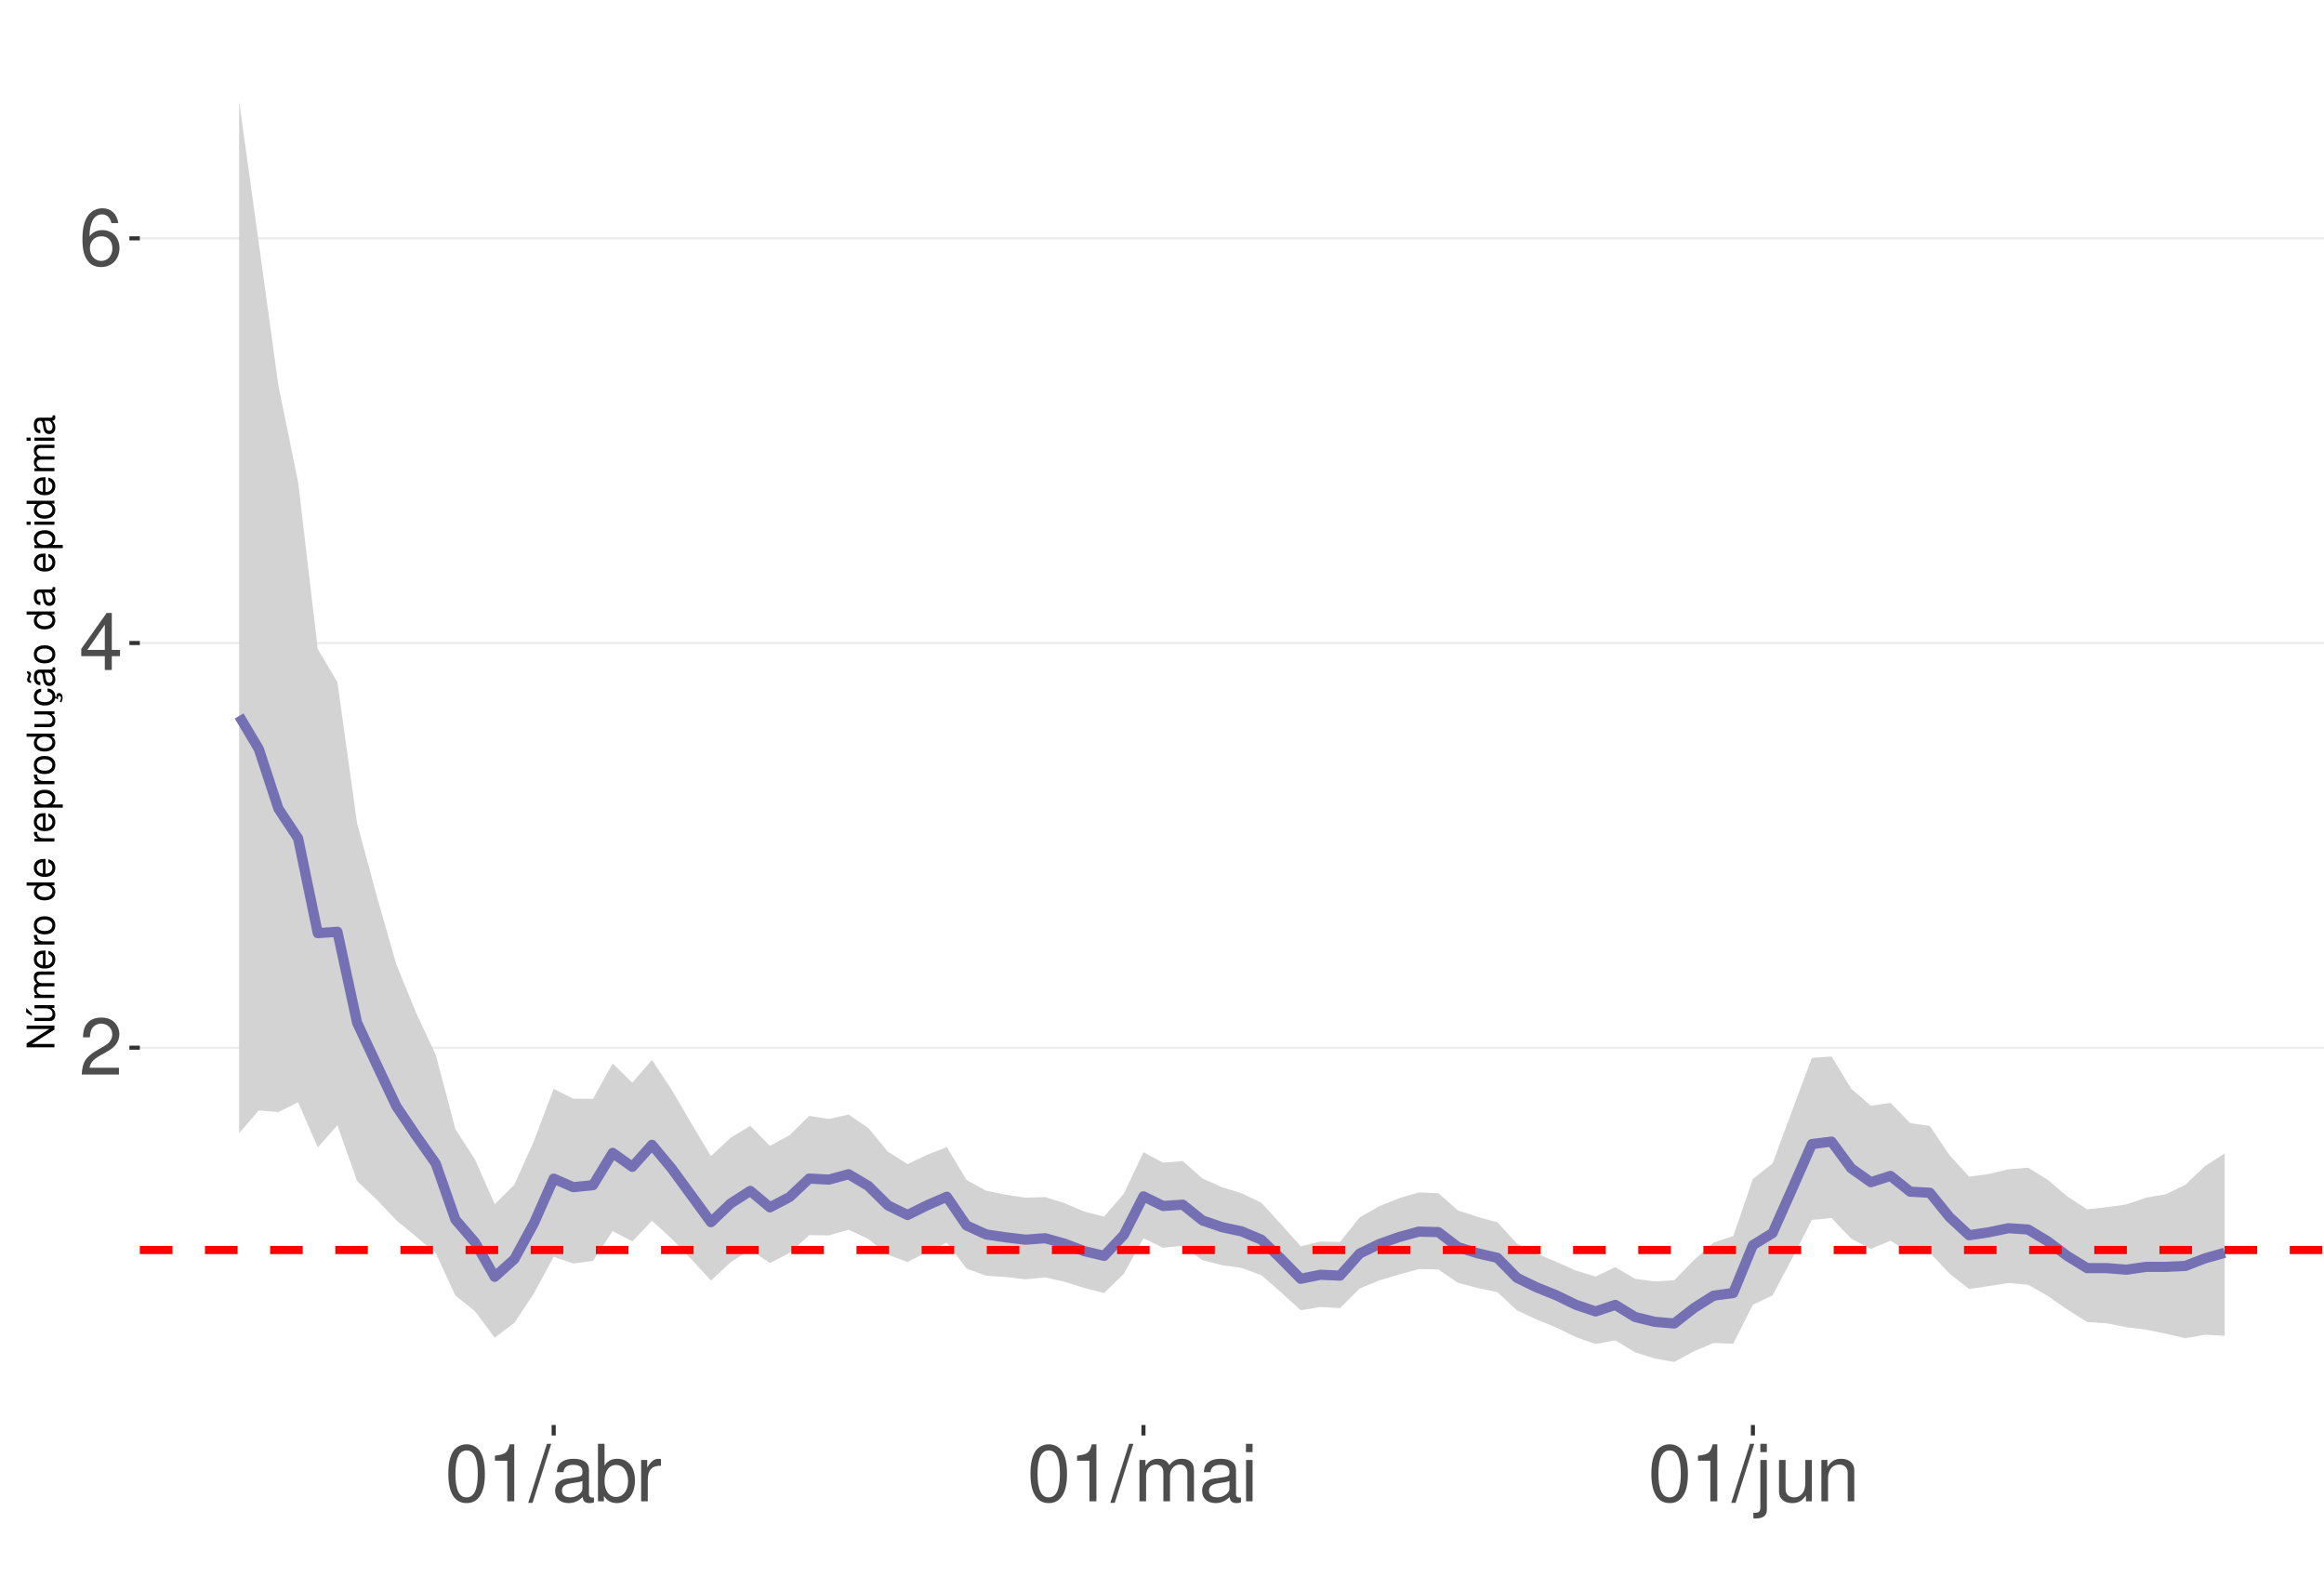
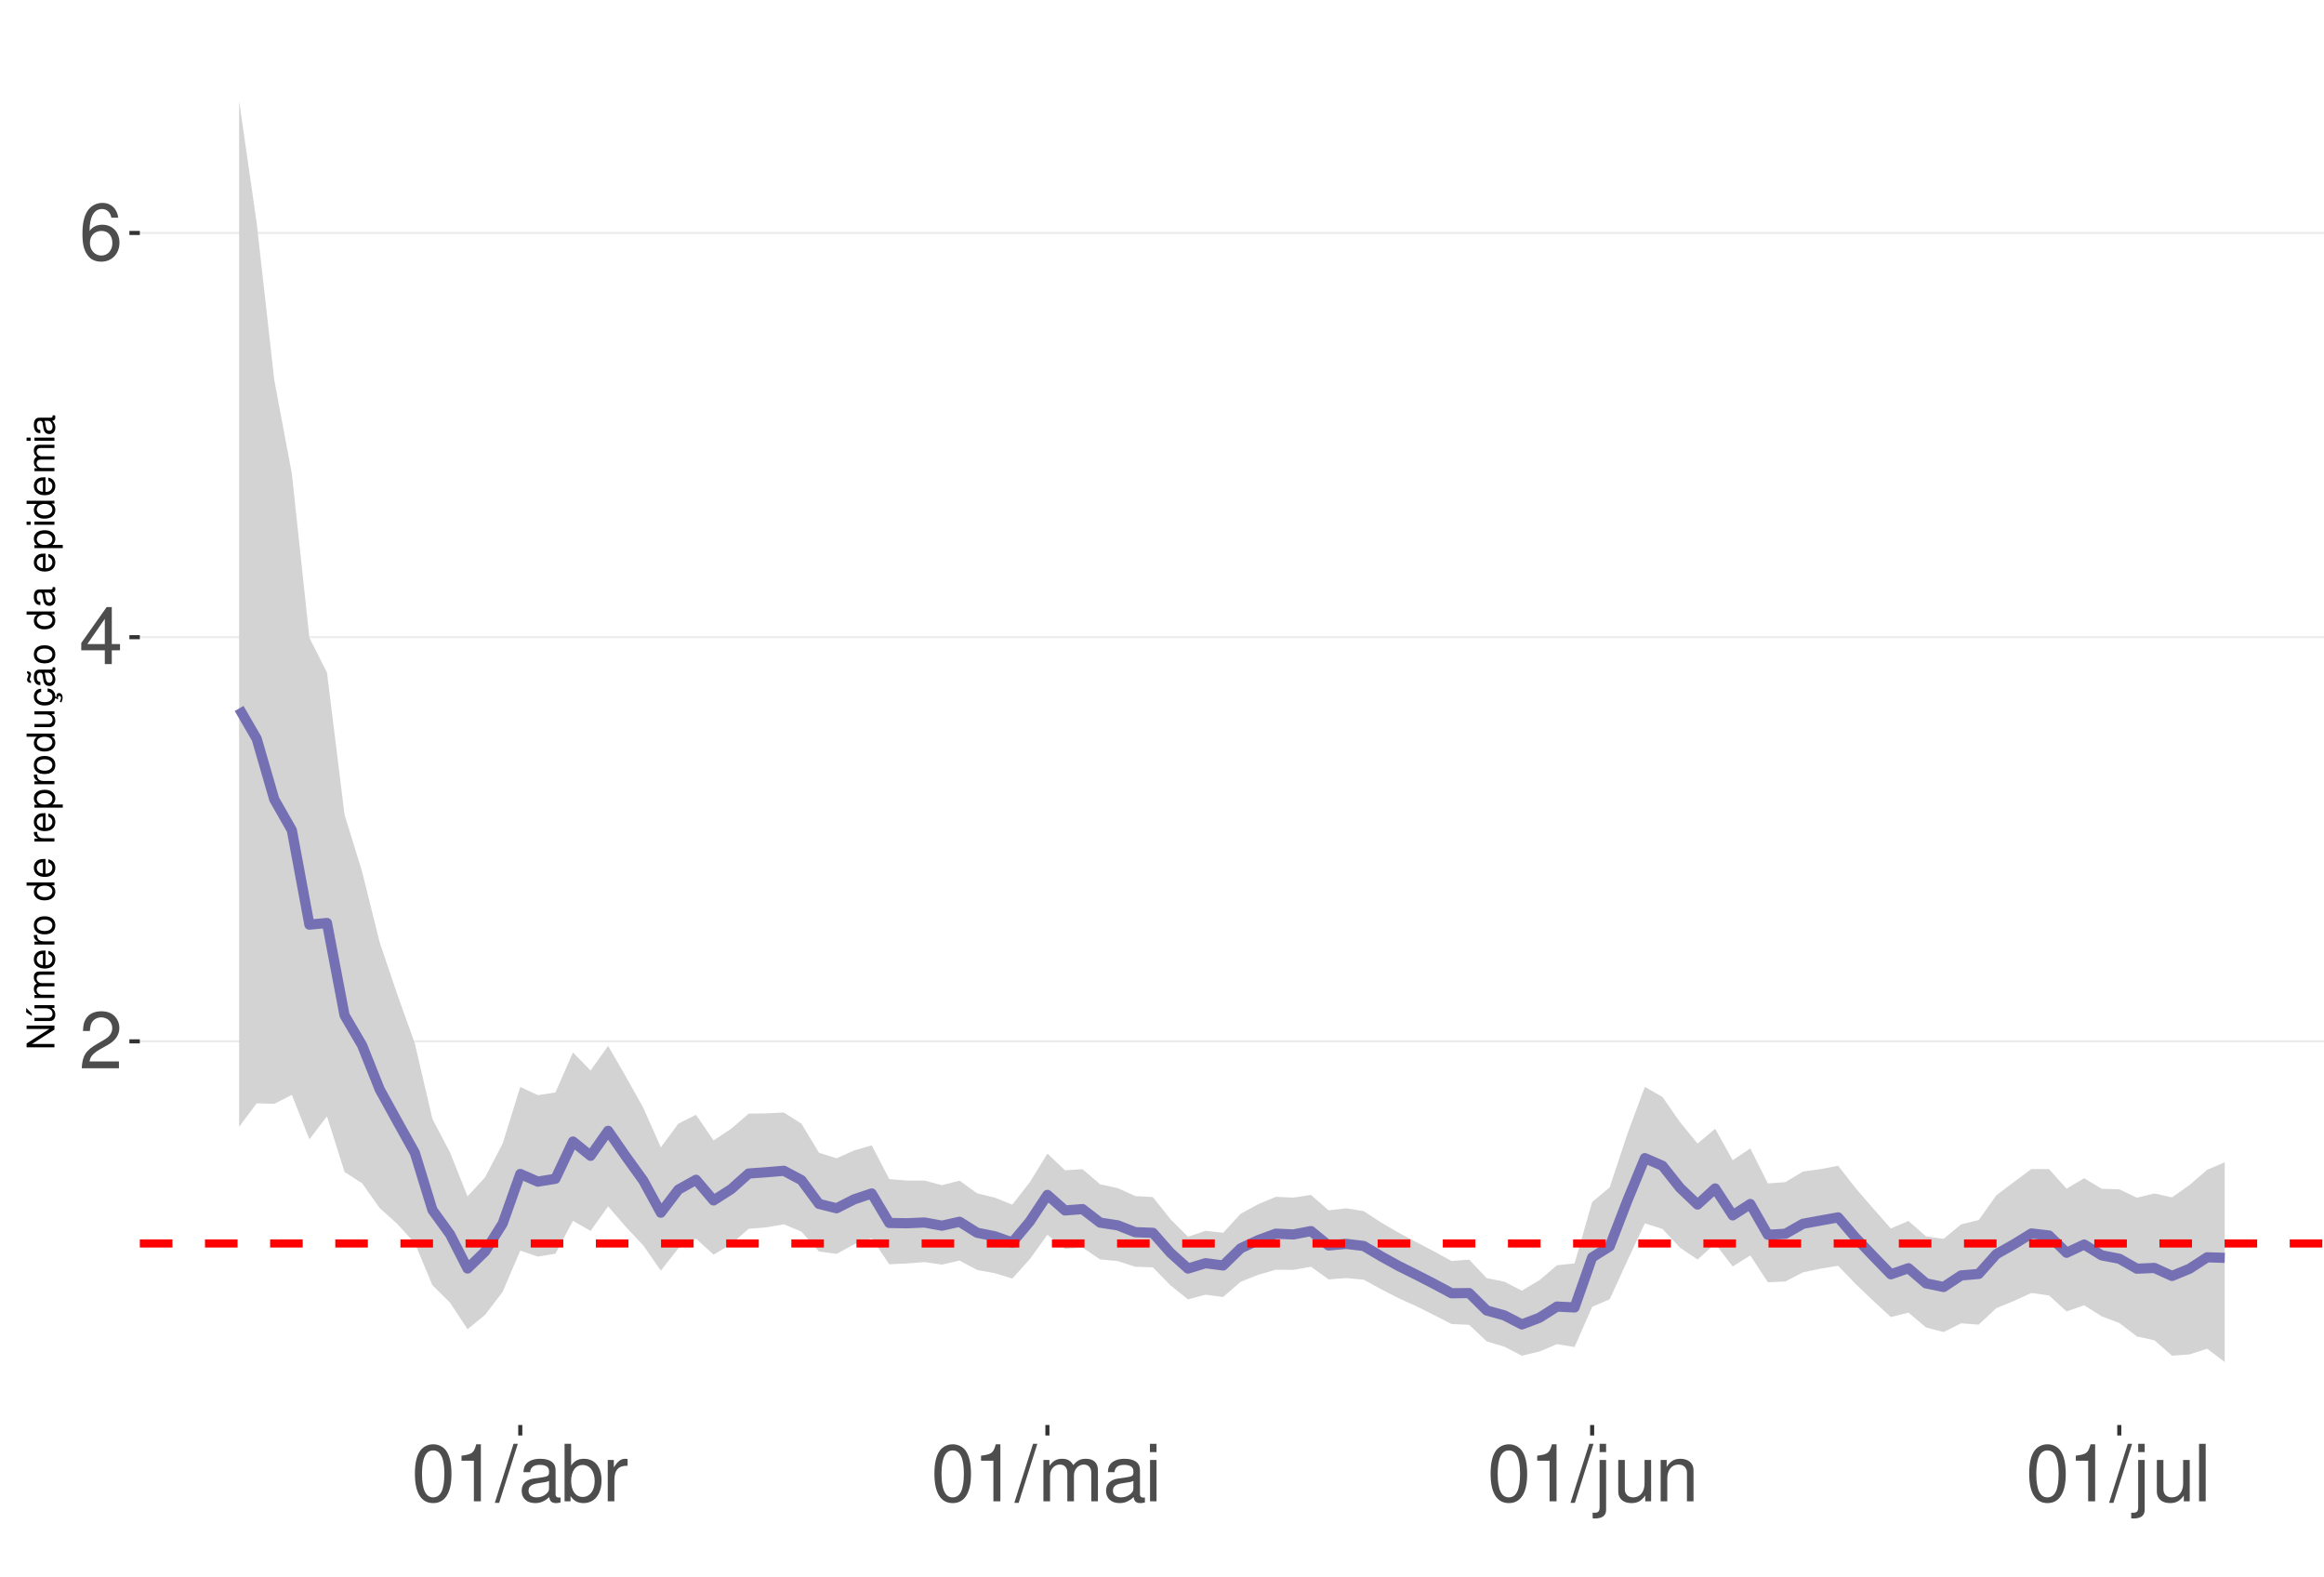
<svg xmlns="http://www.w3.org/2000/svg" xmlns:xlink="http://www.w3.org/1999/xlink" width="609pt" height="413pt" viewBox="0 0 609 413" version="1.1">
  <defs>
    <g>
      <symbol overflow="visible" id="glyph0-0">
        <path style="stroke:none;" d="" />
      </symbol>
      <symbol overflow="visible" id="glyph0-1">
        <path style="stroke:none;" d="M 10.453 -1.797 L 2.75 -1.797 C 2.938 -3.031 3.594 -3.828 5.391 -4.922 L 7.453 -6.078 C 9.5 -7.203 10.562 -8.734 10.562 -10.578 C 10.562 -11.812 10.062 -12.969 9.188 -13.781 C 8.328 -14.562 7.25 -14.938 5.859 -14.938 C 4 -14.938 2.625 -14.281 1.812 -13 C 1.297 -12.203 1.078 -11.281 1.031 -9.766 L 2.844 -9.766 C 2.906 -10.781 3.031 -11.375 3.281 -11.875 C 3.766 -12.781 4.703 -13.344 5.797 -13.344 C 7.453 -13.344 8.703 -12.141 8.703 -10.531 C 8.703 -9.344 8.016 -8.297 6.719 -7.562 L 4.812 -6.438 C 1.75 -4.688 0.875 -3.281 0.703 -0.016 L 10.453 -0.016 Z M 10.453 -1.797 " />
      </symbol>
      <symbol overflow="visible" id="glyph0-2">
        <path style="stroke:none;" d="M 6.75 -3.609 L 6.75 0 L 8.578 0 L 8.578 -3.609 L 10.734 -3.609 L 10.734 -5.25 L 8.578 -5.25 L 8.578 -14.938 L 7.234 -14.938 L 0.578 -5.531 L 0.578 -3.609 Z M 6.75 -5.25 L 2.172 -5.25 L 6.75 -11.844 Z M 6.75 -5.25 " />
      </symbol>
      <symbol overflow="visible" id="glyph0-3">
        <path style="stroke:none;" d="M 10.281 -11.047 C 9.938 -13.484 8.359 -14.938 6.141 -14.938 C 4.531 -14.938 3.078 -14.156 2.203 -12.812 C 1.281 -11.344 0.891 -9.516 0.891 -6.812 C 0.891 -4.297 1.234 -2.703 2.125 -1.391 C 2.906 -0.172 4.188 0.469 5.797 0.469 C 8.594 0.469 10.594 -1.609 10.594 -4.531 C 10.594 -7.266 8.734 -9.219 6.109 -9.219 C 4.672 -9.219 3.531 -8.672 2.75 -7.578 C 2.766 -11.281 3.922 -13.328 6.016 -13.328 C 7.297 -13.328 8.188 -12.5 8.469 -11.047 Z M 5.891 -7.594 C 7.641 -7.594 8.734 -6.359 8.734 -4.375 C 8.734 -2.5 7.5 -1.141 5.828 -1.141 C 4.125 -1.141 2.844 -2.562 2.844 -4.469 C 2.844 -6.328 4.094 -7.594 5.891 -7.594 Z M 5.891 -7.594 " />
      </symbol>
      <symbol overflow="visible" id="glyph0-4">
        <path style="stroke:none;" d="M 5.688 -14.938 C 4.312 -14.938 3.078 -14.312 2.312 -13.297 C 1.359 -11.984 0.891 -10 0.891 -7.234 C 0.891 -2.188 2.547 0.469 5.688 0.469 C 8.781 0.469 10.469 -2.188 10.469 -7.109 C 10.469 -10 10.016 -11.938 9.047 -13.297 C 8.281 -14.328 7.062 -14.938 5.688 -14.938 Z M 5.688 -13.328 C 7.641 -13.328 8.609 -11.312 8.609 -7.266 C 8.609 -3.016 7.656 -1.031 5.641 -1.031 C 3.719 -1.031 2.75 -3.094 2.75 -7.203 C 2.75 -11.312 3.719 -13.328 5.688 -13.328 Z M 5.688 -13.328 " />
      </symbol>
      <symbol overflow="visible" id="glyph0-5">
        <path style="stroke:none;" d="M 5.344 -10.641 L 5.344 0 L 7.172 0 L 7.172 -14.938 L 5.969 -14.938 C 5.328 -12.641 4.922 -12.328 2.109 -11.953 L 2.109 -10.641 Z M 5.344 -10.641 " />
      </symbol>
      <symbol overflow="visible" id="glyph0-6">
        <path style="stroke:none;" d="M 4.734 -15.062 L -0.172 0.406 L 0.969 0.406 L 5.859 -15.062 Z M 4.734 -15.062 " />
      </symbol>
      <symbol overflow="visible" id="glyph0-7">
        <path style="stroke:none;" d="M 11.047 -1.016 C 10.859 -0.969 10.781 -0.969 10.672 -0.969 C 10.078 -0.969 9.75 -1.281 9.75 -1.812 L 9.75 -8.188 C 9.75 -10.094 8.344 -11.141 5.688 -11.141 C 4.094 -11.141 2.828 -10.672 2.094 -9.875 C 1.594 -9.312 1.391 -8.703 1.344 -7.625 L 3.078 -7.625 C 3.219 -8.938 4 -9.547 5.625 -9.547 C 7.188 -9.547 8.031 -8.969 8.031 -7.938 L 8.031 -7.484 C 8.016 -6.734 7.641 -6.469 6.234 -6.281 C 3.797 -5.969 3.422 -5.891 2.766 -5.625 C 1.516 -5.078 0.875 -4.125 0.875 -2.734 C 0.875 -0.766 2.234 0.469 4.422 0.469 C 5.781 0.469 6.875 0 8.094 -1.109 C 8.219 0 8.766 0.469 9.875 0.469 C 10.25 0.469 10.469 0.438 11.047 0.297 Z M 8.031 -3.406 C 8.031 -2.828 7.875 -2.484 7.359 -2 C 6.656 -1.359 5.797 -1.031 4.797 -1.031 C 3.453 -1.031 2.672 -1.672 2.672 -2.766 C 2.672 -3.906 3.406 -4.484 5.266 -4.75 C 7.109 -5 7.453 -5.078 8.031 -5.344 Z M 8.031 -3.406 " />
      </symbol>
      <symbol overflow="visible" id="glyph0-8">
        <path style="stroke:none;" d="M 1.109 -15.062 L 1.109 0 L 2.672 0 L 2.672 -1.391 C 3.484 -0.125 4.578 0.469 6.094 0.469 C 8.938 0.469 10.797 -1.859 10.797 -5.453 C 10.797 -8.969 9.047 -11.141 6.172 -11.141 C 4.688 -11.141 3.641 -10.578 2.828 -9.359 L 2.828 -15.062 Z M 5.844 -9.516 C 7.766 -9.516 9 -7.844 9 -5.266 C 9 -2.812 7.719 -1.141 5.844 -1.141 C 4 -1.141 2.828 -2.781 2.828 -5.328 C 2.828 -7.875 4 -9.516 5.844 -9.516 Z M 5.844 -9.516 " />
      </symbol>
      <symbol overflow="visible" id="glyph0-9">
        <path style="stroke:none;" d="M 1.422 -10.828 L 1.422 0 L 3.156 0 L 3.156 -5.625 C 3.188 -8.219 4.25 -9.375 6.625 -9.312 L 6.625 -11.078 C 6.344 -11.109 6.172 -11.141 5.969 -11.141 C 4.859 -11.141 4 -10.469 3.016 -8.859 L 3.016 -10.828 Z M 1.422 -10.828 " />
      </symbol>
      <symbol overflow="visible" id="glyph0-10">
        <path style="stroke:none;" d="M 1.453 -10.828 L 1.453 0 L 3.188 0 L 3.188 -6.797 C 3.188 -8.359 4.312 -9.625 5.719 -9.625 C 7 -9.625 7.719 -8.844 7.719 -7.453 L 7.719 0 L 9.453 0 L 9.453 -6.797 C 9.453 -8.359 10.594 -9.625 12 -9.625 C 13.266 -9.625 14 -8.812 14 -7.453 L 14 0 L 15.734 0 L 15.734 -8.125 C 15.734 -10.062 14.625 -11.141 12.594 -11.141 C 11.156 -11.141 10.281 -10.703 9.281 -9.484 C 8.641 -10.641 7.766 -11.141 6.359 -11.141 C 4.922 -11.141 3.953 -10.594 3.031 -9.297 L 3.031 -10.828 Z M 1.453 -10.828 " />
      </symbol>
      <symbol overflow="visible" id="glyph0-11">
        <path style="stroke:none;" d="M 3.094 -10.828 L 1.391 -10.828 L 1.391 0 L 3.094 0 Z M 3.094 -15.062 L 1.359 -15.062 L 1.359 -12.891 L 3.094 -12.891 Z M 3.094 -15.062 " />
      </symbol>
      <symbol overflow="visible" id="glyph0-12">
        <path style="stroke:none;" d="M 1.453 -10.828 L 1.453 1.562 C 1.453 2.641 1.109 3 0.047 3 C -0.078 3 -0.141 3 -0.375 2.969 L -0.375 4.438 C -0.172 4.484 -0.062 4.5 0.203 4.5 C 2.141 4.5 3.156 3.734 3.156 2.25 L 3.156 -10.828 Z M 3.156 -15.062 L 1.453 -15.062 L 1.453 -12.891 L 3.156 -12.891 Z M 3.156 -15.062 " />
      </symbol>
      <symbol overflow="visible" id="glyph0-13">
        <path style="stroke:none;" d="M 9.953 0 L 9.953 -10.828 L 8.234 -10.828 L 8.234 -4.688 C 8.234 -2.484 7.078 -1.031 5.281 -1.031 C 3.922 -1.031 3.062 -1.859 3.062 -3.156 L 3.062 -10.828 L 1.344 -10.828 L 1.344 -2.484 C 1.344 -0.688 2.688 0.469 4.797 0.469 C 6.375 0.469 7.391 -0.078 8.406 -1.516 L 8.406 0 Z M 9.953 0 " />
      </symbol>
      <symbol overflow="visible" id="glyph0-14">
        <path style="stroke:none;" d="M 1.453 -10.828 L 1.453 0 L 3.188 0 L 3.188 -5.969 C 3.188 -8.188 4.344 -9.625 6.109 -9.625 C 7.484 -9.625 8.344 -8.797 8.344 -7.5 L 8.344 0 L 10.062 0 L 10.062 -8.188 C 10.062 -9.984 8.719 -11.141 6.625 -11.141 C 5.016 -11.141 3.984 -10.516 3.031 -9 L 3.031 -10.828 Z M 1.453 -10.828 " />
      </symbol>
+       <symbol overflow="visible" id="glyph0-15">
+         <path style="stroke:none;" d="M 3.141 -15.062 L 1.406 -15.062 L 1.406 0 L 3.141 0 Z M 3.141 -15.062 " />
+       </symbol>
      <symbol overflow="visible" id="glyph1-0">
        <path style="stroke:none;" d="" />
      </symbol>
      <symbol overflow="visible" id="glyph1-1">
        <path style="stroke:none;" d="M -7.297 -6.453 L -7.297 -5.578 L -1.328 -5.578 L -7.297 -1.766 L -7.297 -0.766 L 0 -0.766 L 0 -1.641 L -5.906 -1.641 L 0 -5.406 L 0 -6.453 Z M -7.297 -6.453 " />
      </symbol>
      <symbol overflow="visible" id="glyph1-2">
        <path style="stroke:none;" d="M 0 -4.812 L -5.234 -4.812 L -5.234 -3.984 L -2.266 -3.984 C -1.203 -3.984 -0.5 -3.438 -0.5 -2.562 C -0.5 -1.906 -0.906 -1.484 -1.531 -1.484 L -5.234 -1.484 L -5.234 -0.656 L -1.203 -0.656 C -0.328 -0.656 0.234 -1.297 0.234 -2.312 C 0.234 -3.094 -0.047 -3.578 -0.734 -4.062 L 0 -4.062 Z M -7.406 -2.953 L -5.922 -2 L -5.922 -2.594 L -7.406 -4.094 Z M -7.406 -2.953 " />
      </symbol>
      <symbol overflow="visible" id="glyph1-3">
        <path style="stroke:none;" d="M -5.234 -0.703 L 0 -0.703 L 0 -1.547 L -3.297 -1.547 C -4.047 -1.547 -4.656 -2.094 -4.656 -2.766 C -4.656 -3.391 -4.281 -3.734 -3.609 -3.734 L 0 -3.734 L 0 -4.578 L -3.297 -4.578 C -4.047 -4.578 -4.656 -5.125 -4.656 -5.812 C -4.656 -6.422 -4.266 -6.781 -3.609 -6.781 L 0 -6.781 L 0 -7.625 L -3.938 -7.625 C -4.875 -7.625 -5.391 -7.078 -5.391 -6.094 C -5.391 -5.406 -5.188 -4.984 -4.594 -4.484 C -5.156 -4.188 -5.391 -3.766 -5.391 -3.078 C -5.391 -2.375 -5.125 -1.906 -4.5 -1.469 L -5.234 -1.469 Z M -5.234 -0.703 " />
      </symbol>
      <symbol overflow="visible" id="glyph1-4">
        <path style="stroke:none;" d="M -2.344 -5.125 C -3.141 -5.125 -3.625 -5.062 -4.016 -4.922 C -4.875 -4.578 -5.391 -3.781 -5.391 -2.797 C -5.391 -1.344 -4.281 -0.406 -2.547 -0.406 C -0.812 -0.406 0.234 -1.297 0.234 -2.781 C 0.234 -3.984 -0.453 -4.812 -1.594 -5.016 L -1.594 -4.188 C -0.906 -3.953 -0.547 -3.484 -0.547 -2.812 C -0.547 -2.281 -0.781 -1.828 -1.219 -1.547 C -1.516 -1.344 -1.812 -1.281 -2.344 -1.266 Z M -3.016 -1.297 C -3.984 -1.359 -4.625 -1.953 -4.625 -2.797 C -4.625 -3.641 -3.953 -4.234 -3.016 -4.234 Z M -3.016 -1.297 " />
      </symbol>
      <symbol overflow="visible" id="glyph1-5">
        <path style="stroke:none;" d="M -5.234 -0.688 L 0 -0.688 L 0 -1.531 L -2.719 -1.531 C -3.984 -1.547 -4.547 -2.062 -4.516 -3.203 L -5.359 -3.203 C -5.375 -3.062 -5.391 -2.984 -5.391 -2.891 C -5.391 -2.344 -5.062 -1.938 -4.297 -1.453 L -5.234 -1.453 Z M -5.234 -0.688 " />
      </symbol>
      <symbol overflow="visible" id="glyph1-6">
        <path style="stroke:none;" d="M -5.391 -2.719 C -5.391 -1.234 -4.344 -0.359 -2.578 -0.359 C -0.812 -0.359 0.234 -1.234 0.234 -2.734 C 0.234 -4.203 -0.812 -5.094 -2.547 -5.094 C -4.359 -5.094 -5.391 -4.234 -5.391 -2.719 Z M -4.625 -2.734 C -4.625 -3.672 -3.844 -4.234 -2.547 -4.234 C -1.312 -4.234 -0.547 -3.656 -0.547 -2.734 C -0.547 -1.797 -1.312 -1.234 -2.578 -1.234 C -3.844 -1.234 -4.625 -1.797 -4.625 -2.734 Z M -4.625 -2.734 " />
      </symbol>
      <symbol overflow="visible" id="glyph1-7">
        <path style="stroke:none;" d="" />
      </symbol>
      <symbol overflow="visible" id="glyph1-8">
        <path style="stroke:none;" d="M -7.297 -4.953 L -7.297 -4.125 L -4.578 -4.125 C -5.109 -3.766 -5.391 -3.203 -5.391 -2.516 C -5.391 -1.156 -4.297 -0.266 -2.625 -0.266 C -0.859 -0.266 0.234 -1.125 0.234 -2.547 C 0.234 -3.266 -0.047 -3.766 -0.688 -4.203 L 0 -4.203 L 0 -4.953 Z M -4.609 -2.656 C -4.609 -3.547 -3.812 -4.125 -2.562 -4.125 C -1.344 -4.125 -0.547 -3.547 -0.547 -2.656 C -0.547 -1.734 -1.359 -1.125 -2.578 -1.125 C -3.797 -1.125 -4.609 -1.734 -4.609 -2.656 Z M -4.609 -2.656 " />
      </symbol>
      <symbol overflow="visible" id="glyph1-9">
        <path style="stroke:none;" d="M 2.188 -0.547 L 2.188 -1.375 L -0.547 -1.375 C -0.016 -1.812 0.234 -2.312 0.234 -2.984 C 0.234 -4.344 -0.859 -5.234 -2.531 -5.234 C -4.297 -5.234 -5.391 -4.375 -5.391 -2.984 C -5.391 -2.266 -5.062 -1.703 -4.453 -1.312 L -5.234 -1.312 L -5.234 -0.547 Z M -4.609 -2.844 C -4.609 -3.766 -3.797 -4.359 -2.547 -4.359 C -1.359 -4.359 -0.547 -3.75 -0.547 -2.844 C -0.547 -1.953 -1.344 -1.375 -2.578 -1.375 C -3.812 -1.375 -4.609 -1.953 -4.609 -2.844 Z M -4.609 -2.844 " />
      </symbol>
      <symbol overflow="visible" id="glyph1-10">
        <path style="stroke:none;" d="M 0 -4.812 L -5.234 -4.812 L -5.234 -3.984 L -2.266 -3.984 C -1.203 -3.984 -0.5 -3.438 -0.5 -2.562 C -0.5 -1.906 -0.906 -1.484 -1.531 -1.484 L -5.234 -1.484 L -5.234 -0.656 L -1.203 -0.656 C -0.328 -0.656 0.234 -1.297 0.234 -2.312 C 0.234 -3.094 -0.047 -3.578 -0.734 -4.062 L 0 -4.062 Z M 0 -4.812 " />
      </symbol>
      <symbol overflow="visible" id="glyph1-11">
        <path style="stroke:none;" d="M 0.234 -2.641 C 0.234 -3.875 -0.547 -4.703 -1.797 -4.766 L -1.797 -3.938 C -0.953 -3.797 -0.531 -3.359 -0.531 -2.656 C -0.531 -1.734 -1.281 -1.188 -2.516 -1.188 C -3.844 -1.188 -4.625 -1.719 -4.625 -2.625 C -4.625 -3.328 -4.203 -3.766 -3.484 -3.875 L -3.484 -4.703 C -3.984 -4.672 -4.312 -4.562 -4.609 -4.359 C -5.094 -4 -5.391 -3.375 -5.391 -2.641 C -5.391 -1.219 -4.266 -0.312 -2.531 -0.312 C -1.469 -0.312 -0.625 -0.672 -0.156 -1.312 C 0.047 -1.594 0.125 -1.812 0.203 -2.25 L 0.922 -1.938 L 0.984 -2.062 C 0.938 -2.188 0.906 -2.25 0.906 -2.375 C 0.906 -2.656 1.047 -2.828 1.281 -2.828 C 1.547 -2.828 1.734 -2.594 1.734 -2.297 C 1.734 -2.031 1.672 -1.844 1.438 -1.406 L 1.406 -1.312 L 1.812 -1.094 C 2.078 -1.75 2.141 -1.953 2.141 -2.344 C 2.141 -3.109 1.781 -3.578 1.203 -3.578 C 0.781 -3.578 0.547 -3.297 0.547 -2.797 C 0.547 -2.703 0.547 -2.641 0.562 -2.516 Z M 0.234 -2.641 " />
      </symbol>
      <symbol overflow="visible" id="glyph1-12">
        <path style="stroke:none;" d="M -0.484 -5.344 C -0.469 -5.266 -0.469 -5.219 -0.469 -5.172 C -0.469 -4.875 -0.625 -4.719 -0.875 -4.719 L -3.953 -4.719 C -4.891 -4.719 -5.391 -4.047 -5.391 -2.75 C -5.391 -1.984 -5.172 -1.375 -4.781 -1.016 C -4.516 -0.766 -4.203 -0.672 -3.688 -0.656 L -3.688 -1.484 C -4.328 -1.562 -4.625 -1.938 -4.625 -2.719 C -4.625 -3.484 -4.344 -3.891 -3.844 -3.891 L -3.625 -3.891 C -3.266 -3.875 -3.125 -3.703 -3.047 -3.016 C -2.891 -1.844 -2.844 -1.656 -2.719 -1.344 C -2.453 -0.734 -2 -0.422 -1.312 -0.422 C -0.375 -0.422 0.234 -1.078 0.234 -2.141 C 0.234 -2.797 0 -3.328 -0.547 -3.922 C 0 -3.984 0.234 -4.234 0.234 -4.781 C 0.234 -4.953 0.203 -5.062 0.141 -5.344 Z M -1.656 -3.891 C -1.375 -3.891 -1.203 -3.812 -0.969 -3.562 C -0.656 -3.219 -0.5 -2.812 -0.5 -2.312 C -0.5 -1.672 -0.812 -1.297 -1.344 -1.297 C -1.891 -1.297 -2.172 -1.656 -2.297 -2.547 C -2.422 -3.438 -2.453 -3.609 -2.594 -3.891 Z M -7.172 -3.75 C -6.922 -3.672 -6.812 -3.547 -6.812 -3.375 C -6.812 -3.25 -6.875 -2.984 -6.984 -2.734 C -7.156 -2.312 -7.172 -2.25 -7.172 -2.047 C -7.172 -1.594 -6.797 -1.297 -6.141 -1.188 L -6.141 -1.766 C -6.375 -1.812 -6.5 -1.938 -6.5 -2.094 C -6.5 -2.203 -6.469 -2.344 -6.375 -2.578 C -6.156 -3.156 -6.125 -3.234 -6.125 -3.438 C -6.125 -3.922 -6.484 -4.219 -7.172 -4.312 Z M -7.172 -3.75 " />
      </symbol>
      <symbol overflow="visible" id="glyph1-13">
        <path style="stroke:none;" d="M -0.484 -5.344 C -0.469 -5.266 -0.469 -5.219 -0.469 -5.172 C -0.469 -4.875 -0.625 -4.719 -0.875 -4.719 L -3.953 -4.719 C -4.891 -4.719 -5.391 -4.047 -5.391 -2.75 C -5.391 -1.984 -5.172 -1.375 -4.781 -1.016 C -4.516 -0.766 -4.203 -0.672 -3.688 -0.656 L -3.688 -1.484 C -4.328 -1.562 -4.625 -1.938 -4.625 -2.719 C -4.625 -3.484 -4.344 -3.891 -3.844 -3.891 L -3.625 -3.891 C -3.266 -3.875 -3.125 -3.703 -3.047 -3.016 C -2.891 -1.844 -2.844 -1.656 -2.719 -1.344 C -2.453 -0.734 -2 -0.422 -1.312 -0.422 C -0.375 -0.422 0.234 -1.078 0.234 -2.141 C 0.234 -2.797 0 -3.328 -0.547 -3.922 C 0 -3.984 0.234 -4.234 0.234 -4.781 C 0.234 -4.953 0.203 -5.062 0.141 -5.344 Z M -1.656 -3.891 C -1.375 -3.891 -1.203 -3.812 -0.969 -3.562 C -0.656 -3.219 -0.5 -2.812 -0.5 -2.312 C -0.5 -1.672 -0.812 -1.297 -1.344 -1.297 C -1.891 -1.297 -2.172 -1.656 -2.297 -2.547 C -2.422 -3.438 -2.453 -3.609 -2.594 -3.891 Z M -1.656 -3.891 " />
      </symbol>
      <symbol overflow="visible" id="glyph1-14">
        <path style="stroke:none;" d="M -5.234 -1.5 L -5.234 -0.672 L 0 -0.672 L 0 -1.5 Z M -7.297 -1.5 L -7.297 -0.656 L -6.234 -0.656 L -6.234 -1.5 Z M -7.297 -1.5 " />
      </symbol>
    </g>
    <clipPath id="clip1">
      <path d="M 36.645 9.961 L 609 9.961 L 609 373.328 L 36.645 373.328 Z M 36.645 9.961 " />
    </clipPath>
    <clipPath id="clip2">
-       <path d="M 36.645 274 L 609 274 L 609 275 L 36.645 275 Z M 36.645 274 " />
+       <path d="M 36.645 272 L 609 272 L 609 274 L 36.645 274 Z M 36.645 272 " />
    </clipPath>
    <clipPath id="clip3">
-       <path d="M 36.645 168 L 609 168 L 609 169 L 36.645 169 Z M 36.645 168 " />
+       <path d="M 36.645 166 L 609 166 L 609 168 L 36.645 168 Z M 36.645 166 " />
    </clipPath>
    <clipPath id="clip4">
-       <path d="M 36.645 62 L 609 62 L 609 63 L 36.645 63 Z M 36.645 62 " />
+       <path d="M 36.645 60 L 609 60 L 609 62 L 36.645 62 Z M 36.645 60 " />
    </clipPath>
    <clipPath id="clip5">
-       <path d="M 36.645 326 L 609 326 L 609 329 L 36.645 329 Z M 36.645 326 " />
+       <path d="M 36.645 324 L 609 324 L 609 327 L 36.645 327 Z M 36.645 324 " />
    </clipPath>
  </defs>
  <g id="surface177">
    <rect x="0" y="0" width="609" height="413" style="fill:rgb(100%,100%,100%);fill-opacity:1;stroke:none;" />
    <rect x="0" y="0" width="609" height="413" style="fill:rgb(100%,100%,100%);fill-opacity:1;stroke:none;" />
    <path style="fill:none;stroke-width:1.067;stroke-linecap:round;stroke-linejoin:round;stroke:rgb(100%,100%,100%);stroke-opacity:1;stroke-miterlimit:10;" d="M 0 413 L 609 413 L 609 0 L 0 0 Z M 0 413 " />
    <g clip-path="url(#clip1)" clip-rule="nonzero">
      <path style=" stroke:none;fill-rule:nonzero;fill:rgb(100%,100%,100%);fill-opacity:1;" d="M 36.645 373.328 L 609 373.328 L 609 9.961 L 36.645 9.961 Z M 36.645 373.328 " />
    </g>
    <g clip-path="url(#clip2)" clip-rule="nonzero">
-       <path style="fill:none;stroke-width:0.533;stroke-linecap:butt;stroke-linejoin:round;stroke:rgb(92.157%,92.157%,92.157%);stroke-opacity:1;stroke-miterlimit:10;" d="M 36.645 274.473 L 609 274.473 " />
+       <path style="fill:none;stroke-width:0.533;stroke-linecap:butt;stroke-linejoin:round;stroke:rgb(92.157%,92.157%,92.157%);stroke-opacity:1;stroke-miterlimit:10;" d="M 36.645 272.82 L 609 272.82 " />
    </g>
    <g clip-path="url(#clip3)" clip-rule="nonzero">
-       <path style="fill:none;stroke-width:0.533;stroke-linecap:butt;stroke-linejoin:round;stroke:rgb(92.157%,92.157%,92.157%);stroke-opacity:1;stroke-miterlimit:10;" d="M 36.645 168.461 L 609 168.461 " />
+       <path style="fill:none;stroke-width:0.533;stroke-linecap:butt;stroke-linejoin:round;stroke:rgb(92.157%,92.157%,92.157%);stroke-opacity:1;stroke-miterlimit:10;" d="M 36.645 166.93 L 609 166.93 " />
    </g>
    <g clip-path="url(#clip4)" clip-rule="nonzero">
-       <path style="fill:none;stroke-width:0.533;stroke-linecap:butt;stroke-linejoin:round;stroke:rgb(92.157%,92.157%,92.157%);stroke-opacity:1;stroke-miterlimit:10;" d="M 36.645 62.445 L 609 62.445 " />
-     </g>
-     <path style=" stroke:none;fill-rule:nonzero;fill:rgb(82.745%,82.745%,82.745%);fill-opacity:1;" d="M 62.66 26.48 L 67.812 63.664 L 72.965 101.078 L 78.117 126.281 L 83.27 170.035 L 88.418 178.715 L 93.57 215.625 L 98.723 234.742 L 103.875 252.688 L 109.027 265.312 L 114.18 276.328 L 119.328 295.777 L 124.48 303.785 L 129.633 315.469 L 134.785 310.367 L 139.938 298.859 L 145.09 285.254 L 150.242 287.848 L 155.391 287.871 L 160.543 278.621 L 165.695 283.641 L 170.848 277.68 L 176 285.484 L 181.152 294.305 L 186.301 302.871 L 191.453 298.07 L 196.605 294.953 L 201.758 300.203 L 206.91 297.406 L 212.062 292.332 L 217.211 293.168 L 222.363 291.98 L 227.516 295.492 L 232.668 301.711 L 237.82 304.977 L 242.973 302.543 L 248.121 300.523 L 253.273 309.121 L 258.426 311.961 L 263.578 313.004 L 268.73 313.781 L 273.883 313.594 L 279.031 315.238 L 284.184 317.434 L 289.336 318.727 L 294.488 312.746 L 299.641 301.863 L 304.793 304.609 L 309.941 304.16 L 315.094 308.734 L 320.246 311.027 L 325.398 312.637 L 330.551 315.109 L 335.703 320.734 L 340.855 326.512 L 346.004 325.266 L 351.156 325.355 L 356.309 318.922 L 361.461 316 L 366.613 313.93 L 371.766 312.402 L 376.914 312.586 L 382.066 317.109 L 387.219 318.812 L 392.371 320.188 L 397.523 325.809 L 402.676 328.441 L 407.824 330.562 L 412.977 332.871 L 418.129 334.43 L 423.281 331.973 L 428.434 335 L 433.586 335.711 L 438.734 335.406 L 443.887 330.129 L 449.039 325.539 L 454.191 323.832 L 459.344 308.875 L 464.496 304.777 L 469.645 290.898 L 474.797 277.148 L 479.949 276.781 L 485.102 285.211 L 490.254 289.672 L 495.406 288.926 L 500.555 294.223 L 505.707 294.973 L 510.859 302.629 L 516.012 308.27 L 521.164 307.555 L 526.316 306.332 L 531.465 305.914 L 536.617 309.098 L 541.77 313.457 L 546.922 316.816 L 552.074 316.25 L 557.227 315.539 L 562.379 313.77 L 567.527 312.883 L 572.68 310.387 L 577.832 305.488 L 582.984 302.168 L 582.984 349.949 L 577.832 349.676 L 572.68 350.586 L 567.527 349.406 L 562.379 348.348 L 557.227 347.707 L 552.074 346.691 L 546.922 346.348 L 541.77 343.113 L 536.617 339.523 L 531.465 336.59 L 526.316 336.133 L 521.164 336.934 L 516.012 337.688 L 510.859 333.648 L 505.707 328.168 L 500.555 328.23 L 495.406 325.047 L 490.254 327.188 L 485.102 324.512 L 479.949 319.094 L 474.797 319.602 L 469.645 329.656 L 464.496 339.363 L 459.344 341.805 L 454.191 352.02 L 449.039 351.844 L 443.887 354.012 L 438.734 356.812 L 433.586 355.898 L 428.434 354.27 L 423.281 351.152 L 418.129 352.113 L 412.977 350.305 L 407.824 347.77 L 402.676 345.699 L 397.523 343.285 L 392.371 338.523 L 387.219 337.438 L 382.066 336.082 L 376.914 332.578 L 371.766 332.477 L 366.613 333.898 L 361.461 335.445 L 356.309 337.566 L 351.156 342.699 L 346.004 342.41 L 340.855 343.27 L 335.703 338.578 L 330.551 334.102 L 325.398 332.164 L 320.246 331.461 L 315.094 330.141 L 309.941 326.379 L 304.793 326.895 L 299.641 324.402 L 294.488 333.727 L 289.336 338.742 L 284.184 337.441 L 279.031 335.809 L 273.883 334.664 L 268.73 335.16 L 263.578 334.555 L 258.426 334.23 L 253.273 332.316 L 248.121 325.566 L 242.973 327.934 L 237.82 330.645 L 232.668 328.695 L 227.516 324.57 L 222.363 322.152 L 217.211 323.656 L 212.062 323.578 L 206.91 328.242 L 201.758 330.895 L 196.605 327.402 L 191.453 330.691 L 186.301 335.492 L 181.152 329.855 L 176 324.516 L 170.848 319.809 L 165.695 325.23 L 160.543 322.523 L 155.391 330.324 L 150.242 331.02 L 145.09 329.262 L 139.938 338.805 L 134.785 346.566 L 129.633 350.477 L 124.48 343.527 L 119.328 339.406 L 114.18 328.316 L 109.027 323.957 L 103.875 319.73 L 98.723 314.266 L 93.57 309.41 L 88.418 294.805 L 83.27 300.621 L 78.117 288.773 L 72.965 291.348 L 67.812 290.898 L 62.66 296.875 Z M 62.66 26.48 " />
-     <path style="fill:none;stroke-width:2.667;stroke-linecap:butt;stroke-linejoin:round;stroke:rgb(45.882%,43.922%,70.196%);stroke-opacity:1;stroke-miterlimit:10;" d="M 62.66 187.57 L 67.812 196.215 L 72.965 211.871 L 78.117 219.633 L 83.27 244.469 L 88.418 244.109 L 93.57 267.906 L 98.723 278.949 L 103.875 289.844 L 109.027 297.512 L 114.18 304.82 L 119.328 319.496 L 124.48 325.488 L 129.633 334.512 L 134.785 329.871 L 139.938 320.41 L 145.09 308.781 L 150.242 311.016 L 155.391 310.5 L 160.543 302.031 L 165.695 305.691 L 170.848 299.926 L 176 306.117 L 181.152 313.152 L 186.301 320.195 L 191.453 315.301 L 196.605 311.992 L 201.758 316.305 L 206.91 313.605 L 212.062 308.758 L 217.211 309.039 L 222.363 307.625 L 227.516 310.668 L 232.668 315.781 L 237.82 318.301 L 242.973 315.762 L 248.121 313.527 L 253.273 321.055 L 258.426 323.402 L 263.578 324.164 L 268.73 324.777 L 273.883 324.391 L 279.031 325.84 L 284.184 327.793 L 289.336 329.012 L 294.488 323.527 L 299.641 313.422 L 304.793 315.945 L 309.941 315.602 L 315.094 319.734 L 320.246 321.5 L 325.398 322.605 L 330.551 324.781 L 335.703 329.793 L 340.855 335.023 L 346.004 333.961 L 351.156 334.188 L 356.309 328.402 L 361.461 325.906 L 366.613 324.086 L 371.766 322.664 L 376.914 322.789 L 382.066 326.723 L 387.219 328.344 L 392.371 329.527 L 397.523 334.777 L 402.676 337.266 L 407.824 339.34 L 412.977 341.84 L 418.129 343.574 L 423.281 341.852 L 428.434 345.02 L 433.586 346.289 L 438.734 346.727 L 443.887 342.691 L 449.039 339.441 L 454.191 338.738 L 459.344 326.203 L 464.496 323.035 L 469.645 311.457 L 474.797 299.723 L 479.949 299.086 L 485.102 306.066 L 490.254 309.719 L 495.406 308.059 L 500.555 312.199 L 505.707 312.477 L 510.859 318.84 L 516.012 323.613 L 521.164 322.832 L 526.316 321.762 L 531.465 322.109 L 536.617 325.211 L 541.77 329.07 L 546.922 332.227 L 552.074 332.227 L 557.227 332.633 L 562.379 331.895 L 567.527 331.898 L 572.68 331.652 L 577.832 329.66 L 582.984 328.211 " />
+       <path style="fill:none;stroke-width:0.533;stroke-linecap:butt;stroke-linejoin:round;stroke:rgb(92.157%,92.157%,92.157%);stroke-opacity:1;stroke-miterlimit:10;" d="M 36.645 61.035 L 609 61.035 " />
+     </g>
+     <path style=" stroke:none;fill-rule:nonzero;fill:rgb(82.745%,82.745%,82.745%);fill-opacity:1;" d="M 62.66 26.48 L 67.266 58.41 L 71.871 99.566 L 76.477 124.074 L 81.078 167.102 L 85.684 176.191 L 90.289 213.426 L 94.895 228.387 L 99.5 246.898 L 104.102 260.496 L 108.707 273.391 L 113.312 293.137 L 117.918 301.906 L 122.52 313.43 L 127.125 308.414 L 131.73 299.57 L 136.336 284.75 L 140.941 286.91 L 145.543 286.207 L 150.148 275.727 L 154.754 280.457 L 159.359 274.012 L 163.965 281.988 L 168.566 290.203 L 173.172 300.578 L 177.777 294.359 L 182.383 292.062 L 186.984 298.766 L 191.59 295.719 L 196.195 291.754 L 200.801 291.676 L 205.406 291.461 L 210.008 294.375 L 214.613 302 L 219.219 303.449 L 223.824 301.402 L 228.426 300.059 L 233.031 308.902 L 237.637 309.293 L 242.242 309.285 L 246.848 310.5 L 251.449 309.309 L 256.055 312.629 L 260.66 313.738 L 265.266 315.602 L 269.871 309.711 L 274.473 302.223 L 279.078 306.59 L 283.684 306.312 L 288.289 310.262 L 292.891 311.266 L 297.496 313.348 L 302.102 313.609 L 306.707 319.406 L 311.312 324.004 L 315.914 322.449 L 320.52 322.973 L 325.125 317.969 L 329.73 315.477 L 334.336 313.547 L 338.938 313.75 L 343.543 313.047 L 348.148 317.09 L 352.754 316.566 L 357.355 317.281 L 361.961 320.309 L 366.566 322.98 L 371.172 325.43 L 375.777 327.836 L 380.379 330.355 L 384.984 330 L 389.59 334.855 L 394.195 335.77 L 398.801 338.129 L 403.402 335.395 L 408.008 331.473 L 412.613 331.004 L 417.219 314.918 L 421.82 311.062 L 426.426 297.121 L 431.031 284.742 L 435.637 287.375 L 440.242 293.973 L 444.844 299.602 L 449.449 295.719 L 454.055 303.969 L 458.66 300.848 L 463.262 310.035 L 467.867 309.695 L 472.473 306.922 L 477.078 306.289 L 481.684 305.402 L 486.285 311.309 L 490.891 316.633 L 495.496 321.848 L 500.102 319.867 L 504.707 323.906 L 509.309 324.555 L 513.914 320.758 L 518.52 319.633 L 523.125 313.152 L 527.727 309.676 L 532.332 306.27 L 536.938 306.285 L 541.543 311.41 L 546.148 308.672 L 550.75 311.434 L 555.355 311.57 L 559.961 313.781 L 564.566 312.668 L 569.172 313.691 L 573.773 310.445 L 578.379 306.457 L 582.984 304.496 L 582.984 356.812 L 578.379 353.344 L 573.773 354.832 L 569.172 355.16 L 564.566 351.145 L 559.961 350.113 L 555.355 346.609 L 550.75 344.855 L 546.148 341.961 L 541.543 343.57 L 536.938 339.383 L 532.332 338.73 L 527.727 340.832 L 523.125 342.715 L 518.52 347.027 L 513.914 346.684 L 509.309 348.973 L 504.707 347.766 L 500.102 343.879 L 495.496 345.055 L 490.891 340.789 L 486.285 336.41 L 481.684 331.613 L 477.078 332.367 L 472.473 333.328 L 467.867 335.719 L 463.262 335.93 L 458.66 328.902 L 454.055 331.793 L 449.449 325.824 L 444.844 329.969 L 440.242 326.871 L 435.637 321.953 L 431.031 320.504 L 426.426 330.32 L 421.82 340.387 L 417.219 342.371 L 412.613 352.898 L 408.008 352.141 L 403.402 354.074 L 398.801 355.176 L 394.195 352.789 L 389.59 351.414 L 384.984 347.074 L 380.379 346.867 L 375.777 344.516 L 371.172 342.223 L 366.566 340.137 L 361.961 337.773 L 357.355 335.258 L 352.754 334.832 L 348.148 335.18 L 343.543 331.863 L 338.938 332.691 L 334.336 332.648 L 329.73 333.969 L 325.125 335.793 L 320.52 339.797 L 315.914 339.195 L 311.312 340.418 L 306.707 336.73 L 302.102 332.016 L 297.496 331.871 L 292.891 330.379 L 288.289 329.93 L 283.684 326.844 L 279.078 327.199 L 274.473 323.504 L 269.871 329.859 L 265.266 334.965 L 260.66 333.551 L 256.055 332.711 L 251.449 330.25 L 246.848 331.301 L 242.242 330.645 L 237.637 331.008 L 233.031 331.219 L 228.426 324.41 L 223.824 326 L 219.219 328.492 L 214.613 327.875 L 210.008 322.652 L 205.406 320.75 L 200.801 321.543 L 196.195 321.918 L 191.59 325.945 L 186.984 328.695 L 182.383 324.492 L 177.777 327.023 L 173.172 332.895 L 168.566 326.281 L 163.965 321.383 L 159.359 316.047 L 154.754 322.469 L 150.148 319.828 L 145.543 328.457 L 140.941 329.203 L 136.336 327.637 L 131.73 338.414 L 127.125 344.453 L 122.52 348.238 L 117.918 341.254 L 113.312 336.699 L 108.707 325.695 L 104.102 320.633 L 99.5 316.496 L 94.895 310.004 L 90.289 307.035 L 85.684 292.457 L 81.078 298.465 L 76.477 286.836 L 71.871 289.188 L 67.266 289.047 L 62.66 295.211 Z M 62.66 26.48 " />
+     <path style="fill:none;stroke-width:2.667;stroke-linecap:butt;stroke-linejoin:round;stroke:rgb(45.882%,43.922%,70.196%);stroke-opacity:1;stroke-miterlimit:10;" d="M 62.66 185.602 L 67.266 193.543 L 71.871 209.418 L 76.477 217.5 L 81.078 242.238 L 85.684 241.805 L 90.289 265.988 L 94.895 273.855 L 99.5 285.41 L 104.102 293.762 L 108.707 302.02 L 113.312 316.988 L 117.918 323.348 L 122.52 332.328 L 127.125 327.852 L 131.73 320.539 L 136.336 307.559 L 140.941 309.57 L 145.543 308.816 L 150.148 299.062 L 154.754 302.801 L 159.359 296.262 L 163.965 302.898 L 168.566 309.277 L 173.172 317.707 L 177.777 311.656 L 182.383 309.082 L 186.984 314.492 L 191.59 311.551 L 196.195 307.438 L 200.801 307.113 L 205.406 306.723 L 210.008 309.164 L 214.613 315.398 L 219.219 316.547 L 223.824 314.211 L 228.426 312.668 L 233.031 320.395 L 237.637 320.473 L 242.242 320.273 L 246.848 321.109 L 251.449 320.074 L 256.055 322.965 L 260.66 323.871 L 265.266 325.508 L 269.871 319.992 L 274.473 313.035 L 279.078 317.117 L 283.684 316.762 L 288.289 320.312 L 292.891 321.012 L 297.496 322.816 L 302.102 322.973 L 306.707 328.199 L 311.312 332.336 L 315.914 330.934 L 320.52 331.531 L 325.125 327.031 L 329.73 324.887 L 334.336 323.199 L 338.938 323.406 L 343.543 322.52 L 348.148 326.289 L 352.754 325.871 L 357.355 326.422 L 361.961 329.156 L 366.566 331.695 L 371.172 333.98 L 375.777 336.348 L 380.379 338.816 L 384.984 338.762 L 389.59 343.324 L 394.195 344.602 L 398.801 346.977 L 403.402 345.23 L 408.008 342.297 L 412.613 342.527 L 417.219 329.414 L 421.82 326.535 L 426.426 314.578 L 431.031 303.41 L 435.637 305.406 L 440.242 311.188 L 444.844 315.57 L 449.449 311.352 L 454.055 318.406 L 458.66 315.426 L 463.262 323.488 L 467.867 323.227 L 472.473 320.602 L 477.078 319.758 L 481.684 318.93 L 486.285 324.285 L 490.891 329.102 L 495.496 333.844 L 500.102 332.246 L 504.707 336.211 L 509.309 337.168 L 513.914 334.141 L 518.52 333.746 L 523.125 328.574 L 527.727 325.984 L 532.332 323.145 L 536.938 323.676 L 541.543 328.199 L 546.148 326.043 L 550.75 328.879 L 555.355 329.762 L 559.961 332.371 L 564.566 332.18 L 569.172 334.277 L 573.773 332.383 L 578.379 329.391 L 582.984 329.531 " />
    <g clip-path="url(#clip5)" clip-rule="nonzero">
-       <path style="fill:none;stroke-width:2.134;stroke-linecap:butt;stroke-linejoin:round;stroke:rgb(100%,0%,0%);stroke-opacity:1;stroke-dasharray:8.536,8.536;stroke-miterlimit:10;" d="M 36.645 327.48 L 609 327.48 " />
-     </g>
-     <g style="fill:rgb(30.196%,30.196%,30.196%);fill-opacity:1;">
-       <use xlink:href="#glyph0-1" x="20.715" y="281.526" />
-     </g>
-     <g style="fill:rgb(30.196%,30.196%,30.196%);fill-opacity:1;">
-       <use xlink:href="#glyph0-2" x="20.715" y="175.515" />
-     </g>
-     <g style="fill:rgb(30.196%,30.196%,30.196%);fill-opacity:1;">
-       <use xlink:href="#glyph0-3" x="20.715" y="69.499" />
-     </g>
-     <path style="fill:none;stroke-width:1.067;stroke-linecap:butt;stroke-linejoin:round;stroke:rgb(20%,20%,20%);stroke-opacity:1;stroke-miterlimit:10;" d="M 33.906 274.473 L 36.645 274.473 " />
-     <path style="fill:none;stroke-width:1.067;stroke-linecap:butt;stroke-linejoin:round;stroke:rgb(20%,20%,20%);stroke-opacity:1;stroke-miterlimit:10;" d="M 33.906 168.461 L 36.645 168.461 " />
-     <path style="fill:none;stroke-width:1.067;stroke-linecap:butt;stroke-linejoin:round;stroke:rgb(20%,20%,20%);stroke-opacity:1;stroke-miterlimit:10;" d="M 33.906 62.445 L 36.645 62.445 " />
-     <path style="fill:none;stroke-width:1.067;stroke-linecap:butt;stroke-linejoin:round;stroke:rgb(20%,20%,20%);stroke-opacity:1;stroke-miterlimit:10;" d="M 145.09 376.07 L 145.09 373.328 " />
-     <path style="fill:none;stroke-width:1.067;stroke-linecap:butt;stroke-linejoin:round;stroke:rgb(20%,20%,20%);stroke-opacity:1;stroke-miterlimit:10;" d="M 299.641 376.07 L 299.641 373.328 " />
-     <path style="fill:none;stroke-width:1.067;stroke-linecap:butt;stroke-linejoin:round;stroke:rgb(20%,20%,20%);stroke-opacity:1;stroke-miterlimit:10;" d="M 459.344 376.07 L 459.344 373.328 " />
-     <g style="fill:rgb(30.196%,30.196%,30.196%);fill-opacity:1;">
-       <use xlink:href="#glyph0-4" x="116.59" y="393.315" />
-       <use xlink:href="#glyph0-5" x="127.59" y="393.315" />
-       <use xlink:href="#glyph0-6" x="138.59" y="393.315" />
-       <use xlink:href="#glyph0-7" x="144.59" y="393.315" />
-       <use xlink:href="#glyph0-8" x="155.59" y="393.315" />
-       <use xlink:href="#glyph0-9" x="166.59" y="393.315" />
-     </g>
-     <g style="fill:rgb(30.196%,30.196%,30.196%);fill-opacity:1;">
-       <use xlink:href="#glyph0-4" x="269.141" y="393.315" />
-       <use xlink:href="#glyph0-5" x="280.141" y="393.315" />
-       <use xlink:href="#glyph0-6" x="291.141" y="393.315" />
-       <use xlink:href="#glyph0-10" x="297.141" y="393.315" />
-       <use xlink:href="#glyph0-7" x="314.141" y="393.315" />
-       <use xlink:href="#glyph0-11" x="325.141" y="393.315" />
-     </g>
-     <g style="fill:rgb(30.196%,30.196%,30.196%);fill-opacity:1;">
-       <use xlink:href="#glyph0-4" x="431.844" y="393.315" />
-       <use xlink:href="#glyph0-5" x="442.844" y="393.315" />
-       <use xlink:href="#glyph0-6" x="453.844" y="393.315" />
-       <use xlink:href="#glyph0-12" x="459.844" y="393.315" />
-       <use xlink:href="#glyph0-13" x="464.844" y="393.315" />
-       <use xlink:href="#glyph0-14" x="475.844" y="393.315" />
+       <path style="fill:none;stroke-width:2.134;stroke-linecap:butt;stroke-linejoin:round;stroke:rgb(100%,0%,0%);stroke-opacity:1;stroke-dasharray:8.536,8.536;stroke-miterlimit:10;" d="M 36.645 325.766 L 609 325.766 " />
+     </g>
+     <g style="fill:rgb(30.196%,30.196%,30.196%);fill-opacity:1;">
+       <use xlink:href="#glyph0-1" x="20.715" y="279.874" />
+     </g>
+     <g style="fill:rgb(30.196%,30.196%,30.196%);fill-opacity:1;">
+       <use xlink:href="#glyph0-2" x="20.715" y="173.983" />
+     </g>
+     <g style="fill:rgb(30.196%,30.196%,30.196%);fill-opacity:1;">
+       <use xlink:href="#glyph0-3" x="20.715" y="68.089" />
+     </g>
+     <path style="fill:none;stroke-width:1.067;stroke-linecap:butt;stroke-linejoin:round;stroke:rgb(20%,20%,20%);stroke-opacity:1;stroke-miterlimit:10;" d="M 33.906 272.82 L 36.645 272.82 " />
+     <path style="fill:none;stroke-width:1.067;stroke-linecap:butt;stroke-linejoin:round;stroke:rgb(20%,20%,20%);stroke-opacity:1;stroke-miterlimit:10;" d="M 33.906 166.93 L 36.645 166.93 " />
+     <path style="fill:none;stroke-width:1.067;stroke-linecap:butt;stroke-linejoin:round;stroke:rgb(20%,20%,20%);stroke-opacity:1;stroke-miterlimit:10;" d="M 33.906 61.035 L 36.645 61.035 " />
+     <path style="fill:none;stroke-width:1.067;stroke-linecap:butt;stroke-linejoin:round;stroke:rgb(20%,20%,20%);stroke-opacity:1;stroke-miterlimit:10;" d="M 136.336 376.07 L 136.336 373.328 " />
+     <path style="fill:none;stroke-width:1.067;stroke-linecap:butt;stroke-linejoin:round;stroke:rgb(20%,20%,20%);stroke-opacity:1;stroke-miterlimit:10;" d="M 274.473 376.07 L 274.473 373.328 " />
+     <path style="fill:none;stroke-width:1.067;stroke-linecap:butt;stroke-linejoin:round;stroke:rgb(20%,20%,20%);stroke-opacity:1;stroke-miterlimit:10;" d="M 417.219 376.07 L 417.219 373.328 " />
+     <path style="fill:none;stroke-width:1.067;stroke-linecap:butt;stroke-linejoin:round;stroke:rgb(20%,20%,20%);stroke-opacity:1;stroke-miterlimit:10;" d="M 555.355 376.07 L 555.355 373.328 " />
+     <g style="fill:rgb(30.196%,30.196%,30.196%);fill-opacity:1;">
+       <use xlink:href="#glyph0-4" x="107.836" y="393.315" />
+       <use xlink:href="#glyph0-5" x="118.836" y="393.315" />
+       <use xlink:href="#glyph0-6" x="129.836" y="393.315" />
+       <use xlink:href="#glyph0-7" x="135.836" y="393.315" />
+       <use xlink:href="#glyph0-8" x="146.836" y="393.315" />
+       <use xlink:href="#glyph0-9" x="157.836" y="393.315" />
+     </g>
+     <g style="fill:rgb(30.196%,30.196%,30.196%);fill-opacity:1;">
+       <use xlink:href="#glyph0-4" x="243.973" y="393.315" />
+       <use xlink:href="#glyph0-5" x="254.973" y="393.315" />
+       <use xlink:href="#glyph0-6" x="265.973" y="393.315" />
+       <use xlink:href="#glyph0-10" x="271.973" y="393.315" />
+       <use xlink:href="#glyph0-7" x="288.973" y="393.315" />
+       <use xlink:href="#glyph0-11" x="299.973" y="393.315" />
+     </g>
+     <g style="fill:rgb(30.196%,30.196%,30.196%);fill-opacity:1;">
+       <use xlink:href="#glyph0-4" x="389.719" y="393.315" />
+       <use xlink:href="#glyph0-5" x="400.719" y="393.315" />
+       <use xlink:href="#glyph0-6" x="411.719" y="393.315" />
+       <use xlink:href="#glyph0-12" x="417.719" y="393.315" />
+       <use xlink:href="#glyph0-13" x="422.719" y="393.315" />
+       <use xlink:href="#glyph0-14" x="433.719" y="393.315" />
+     </g>
+     <g style="fill:rgb(30.196%,30.196%,30.196%);fill-opacity:1;">
+       <use xlink:href="#glyph0-4" x="530.855" y="393.315" />
+       <use xlink:href="#glyph0-5" x="541.855" y="393.315" />
+       <use xlink:href="#glyph0-6" x="552.855" y="393.315" />
+       <use xlink:href="#glyph0-12" x="558.855" y="393.315" />
+       <use xlink:href="#glyph0-13" x="563.855" y="393.315" />
+       <use xlink:href="#glyph0-15" x="574.855" y="393.315" />
    </g>
    <g style="fill:rgb(0%,0%,0%);fill-opacity:1;">
      <use xlink:href="#glyph1-1" x="14.263" y="275.145" />
      <use xlink:href="#glyph1-2" x="14.263" y="268.145" />
      <use xlink:href="#glyph1-3" x="14.263" y="262.145" />
      <use xlink:href="#glyph1-4" x="14.263" y="254.145" />
      <use xlink:href="#glyph1-5" x="14.263" y="248.145" />
      <use xlink:href="#glyph1-6" x="14.263" y="245.145" />
      <use xlink:href="#glyph1-7" x="14.263" y="239.145" />
      <use xlink:href="#glyph1-8" x="14.263" y="236.145" />
      <use xlink:href="#glyph1-4" x="14.263" y="230.145" />
      <use xlink:href="#glyph1-7" x="14.263" y="224.145" />
      <use xlink:href="#glyph1-5" x="14.263" y="221.145" />
      <use xlink:href="#glyph1-4" x="14.263" y="218.145" />
      <use xlink:href="#glyph1-9" x="14.263" y="212.145" />
      <use xlink:href="#glyph1-5" x="14.263" y="206.145" />
      <use xlink:href="#glyph1-6" x="14.263" y="203.145" />
      <use xlink:href="#glyph1-8" x="14.263" y="197.145" />
      <use xlink:href="#glyph1-10" x="14.263" y="191.145" />
      <use xlink:href="#glyph1-11" x="14.263" y="185.145" />
      <use xlink:href="#glyph1-12" x="14.263" y="180.145" />
      <use xlink:href="#glyph1-6" x="14.263" y="174.145" />
      <use xlink:href="#glyph1-7" x="14.263" y="168.145" />
      <use xlink:href="#glyph1-8" x="14.263" y="165.145" />
      <use xlink:href="#glyph1-13" x="14.263" y="159.145" />
      <use xlink:href="#glyph1-7" x="14.263" y="153.145" />
      <use xlink:href="#glyph1-4" x="14.263" y="150.145" />
      <use xlink:href="#glyph1-9" x="14.263" y="144.145" />
      <use xlink:href="#glyph1-14" x="14.263" y="138.145" />
      <use xlink:href="#glyph1-8" x="14.263" y="136.145" />
      <use xlink:href="#glyph1-4" x="14.263" y="130.145" />
      <use xlink:href="#glyph1-3" x="14.263" y="124.145" />
      <use xlink:href="#glyph1-14" x="14.263" y="116.145" />
      <use xlink:href="#glyph1-13" x="14.263" y="114.145" />
    </g>
  </g>
</svg>
